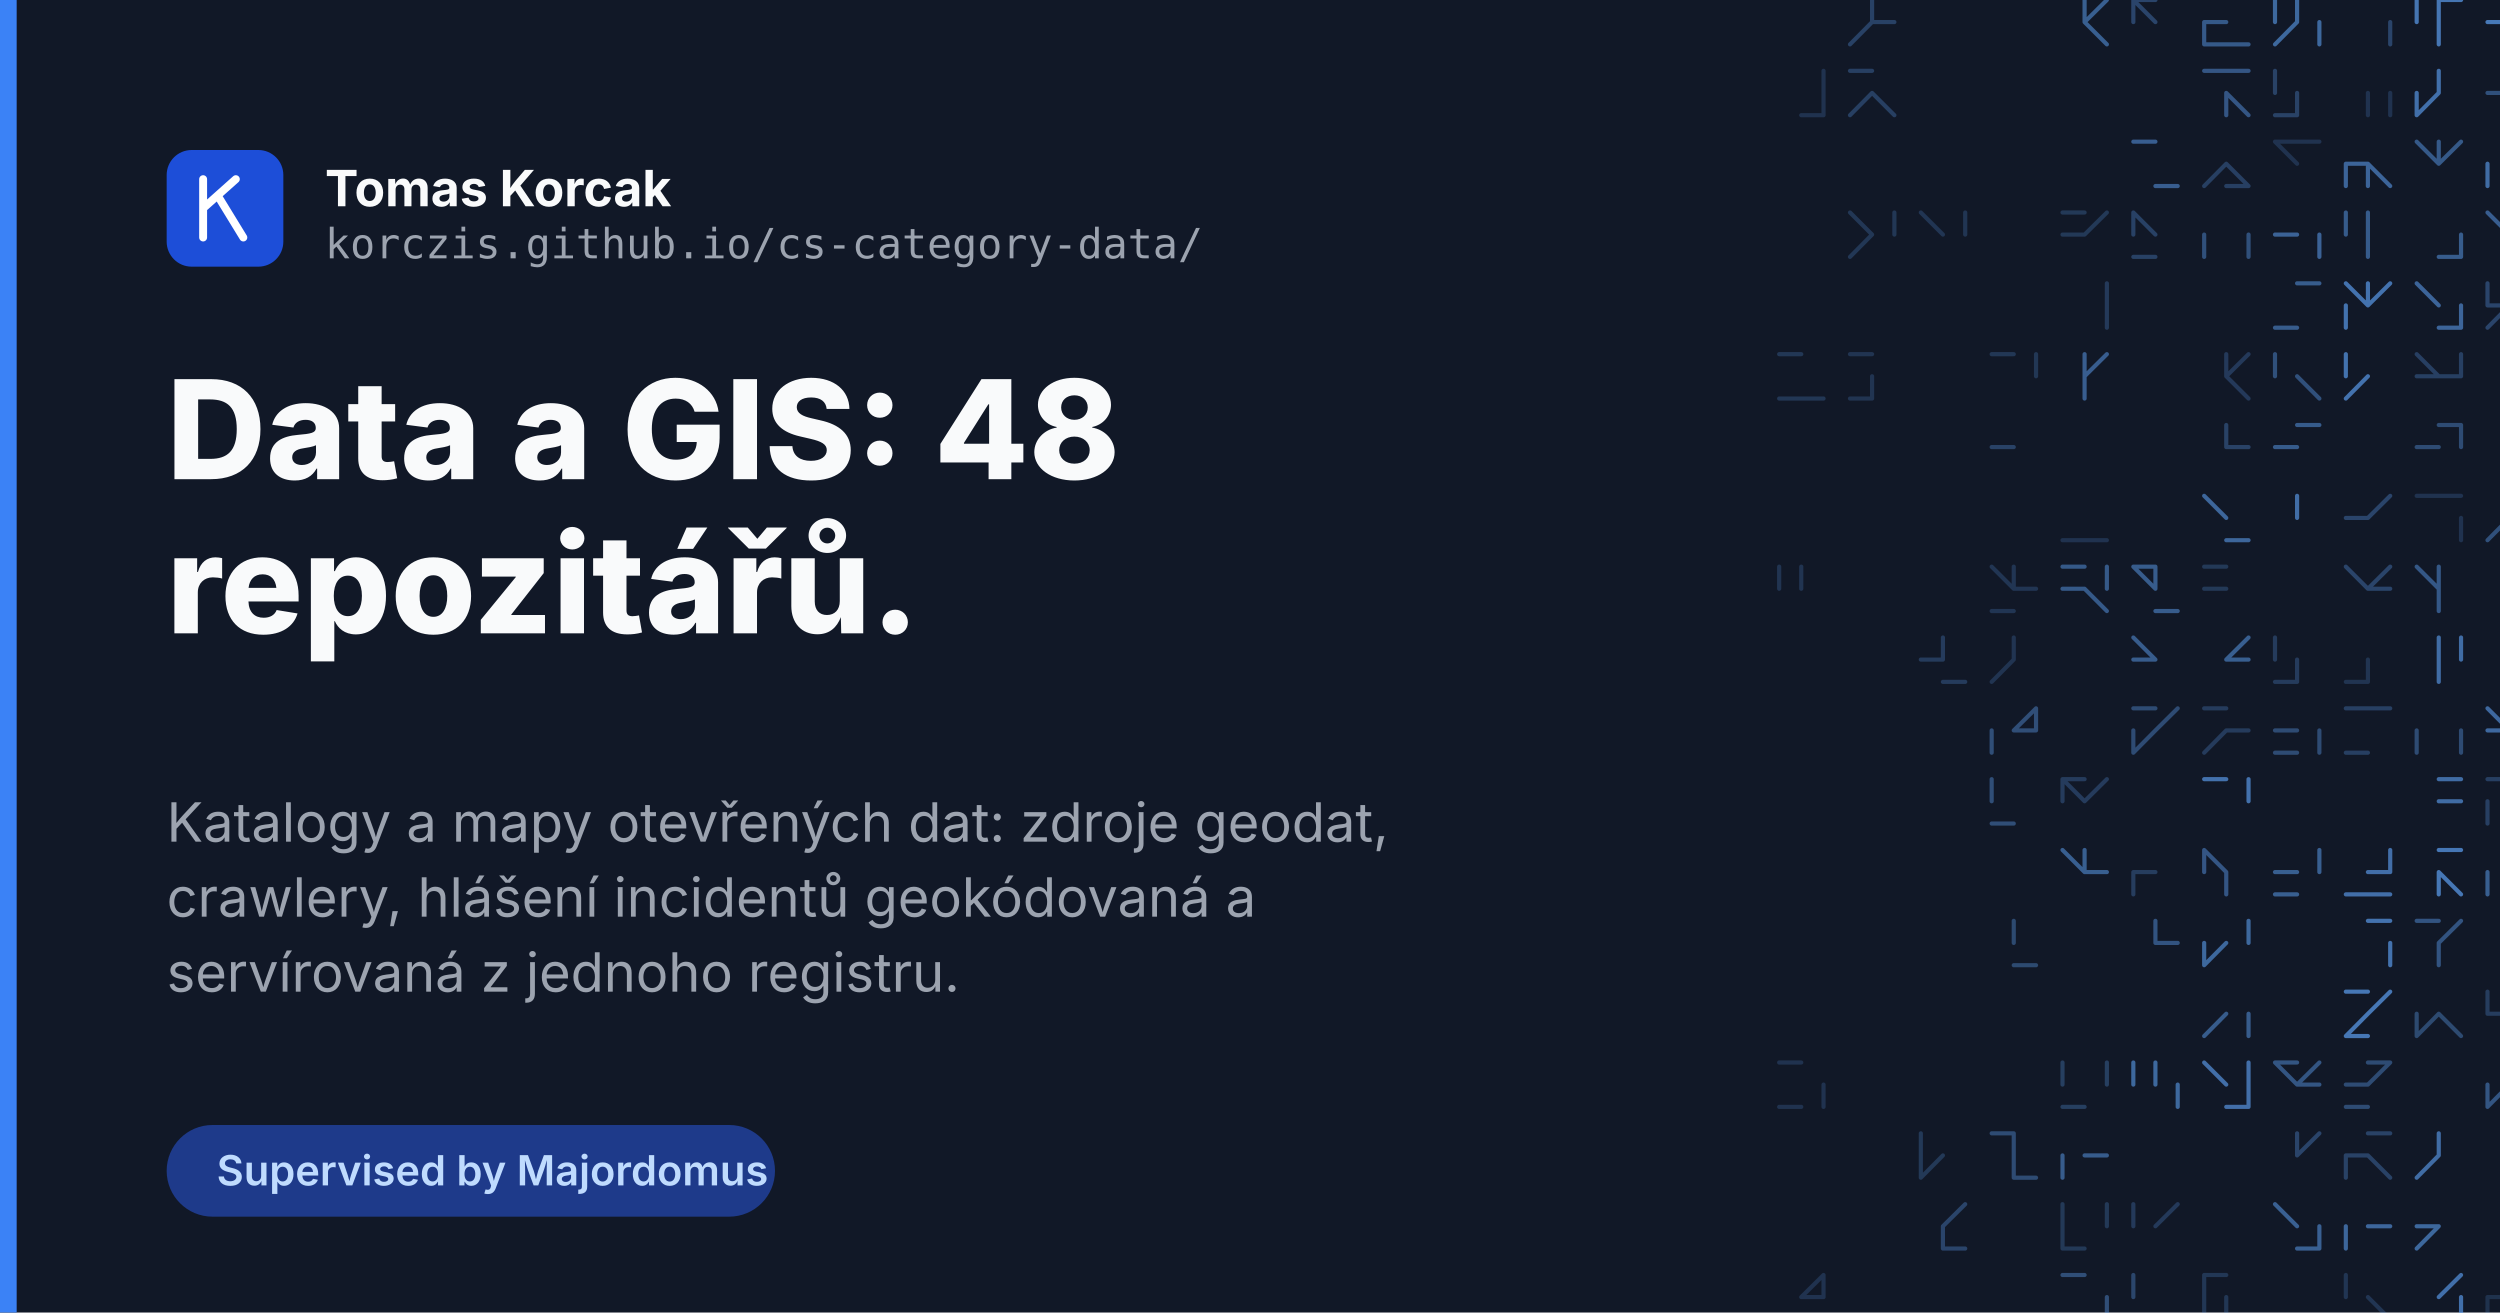
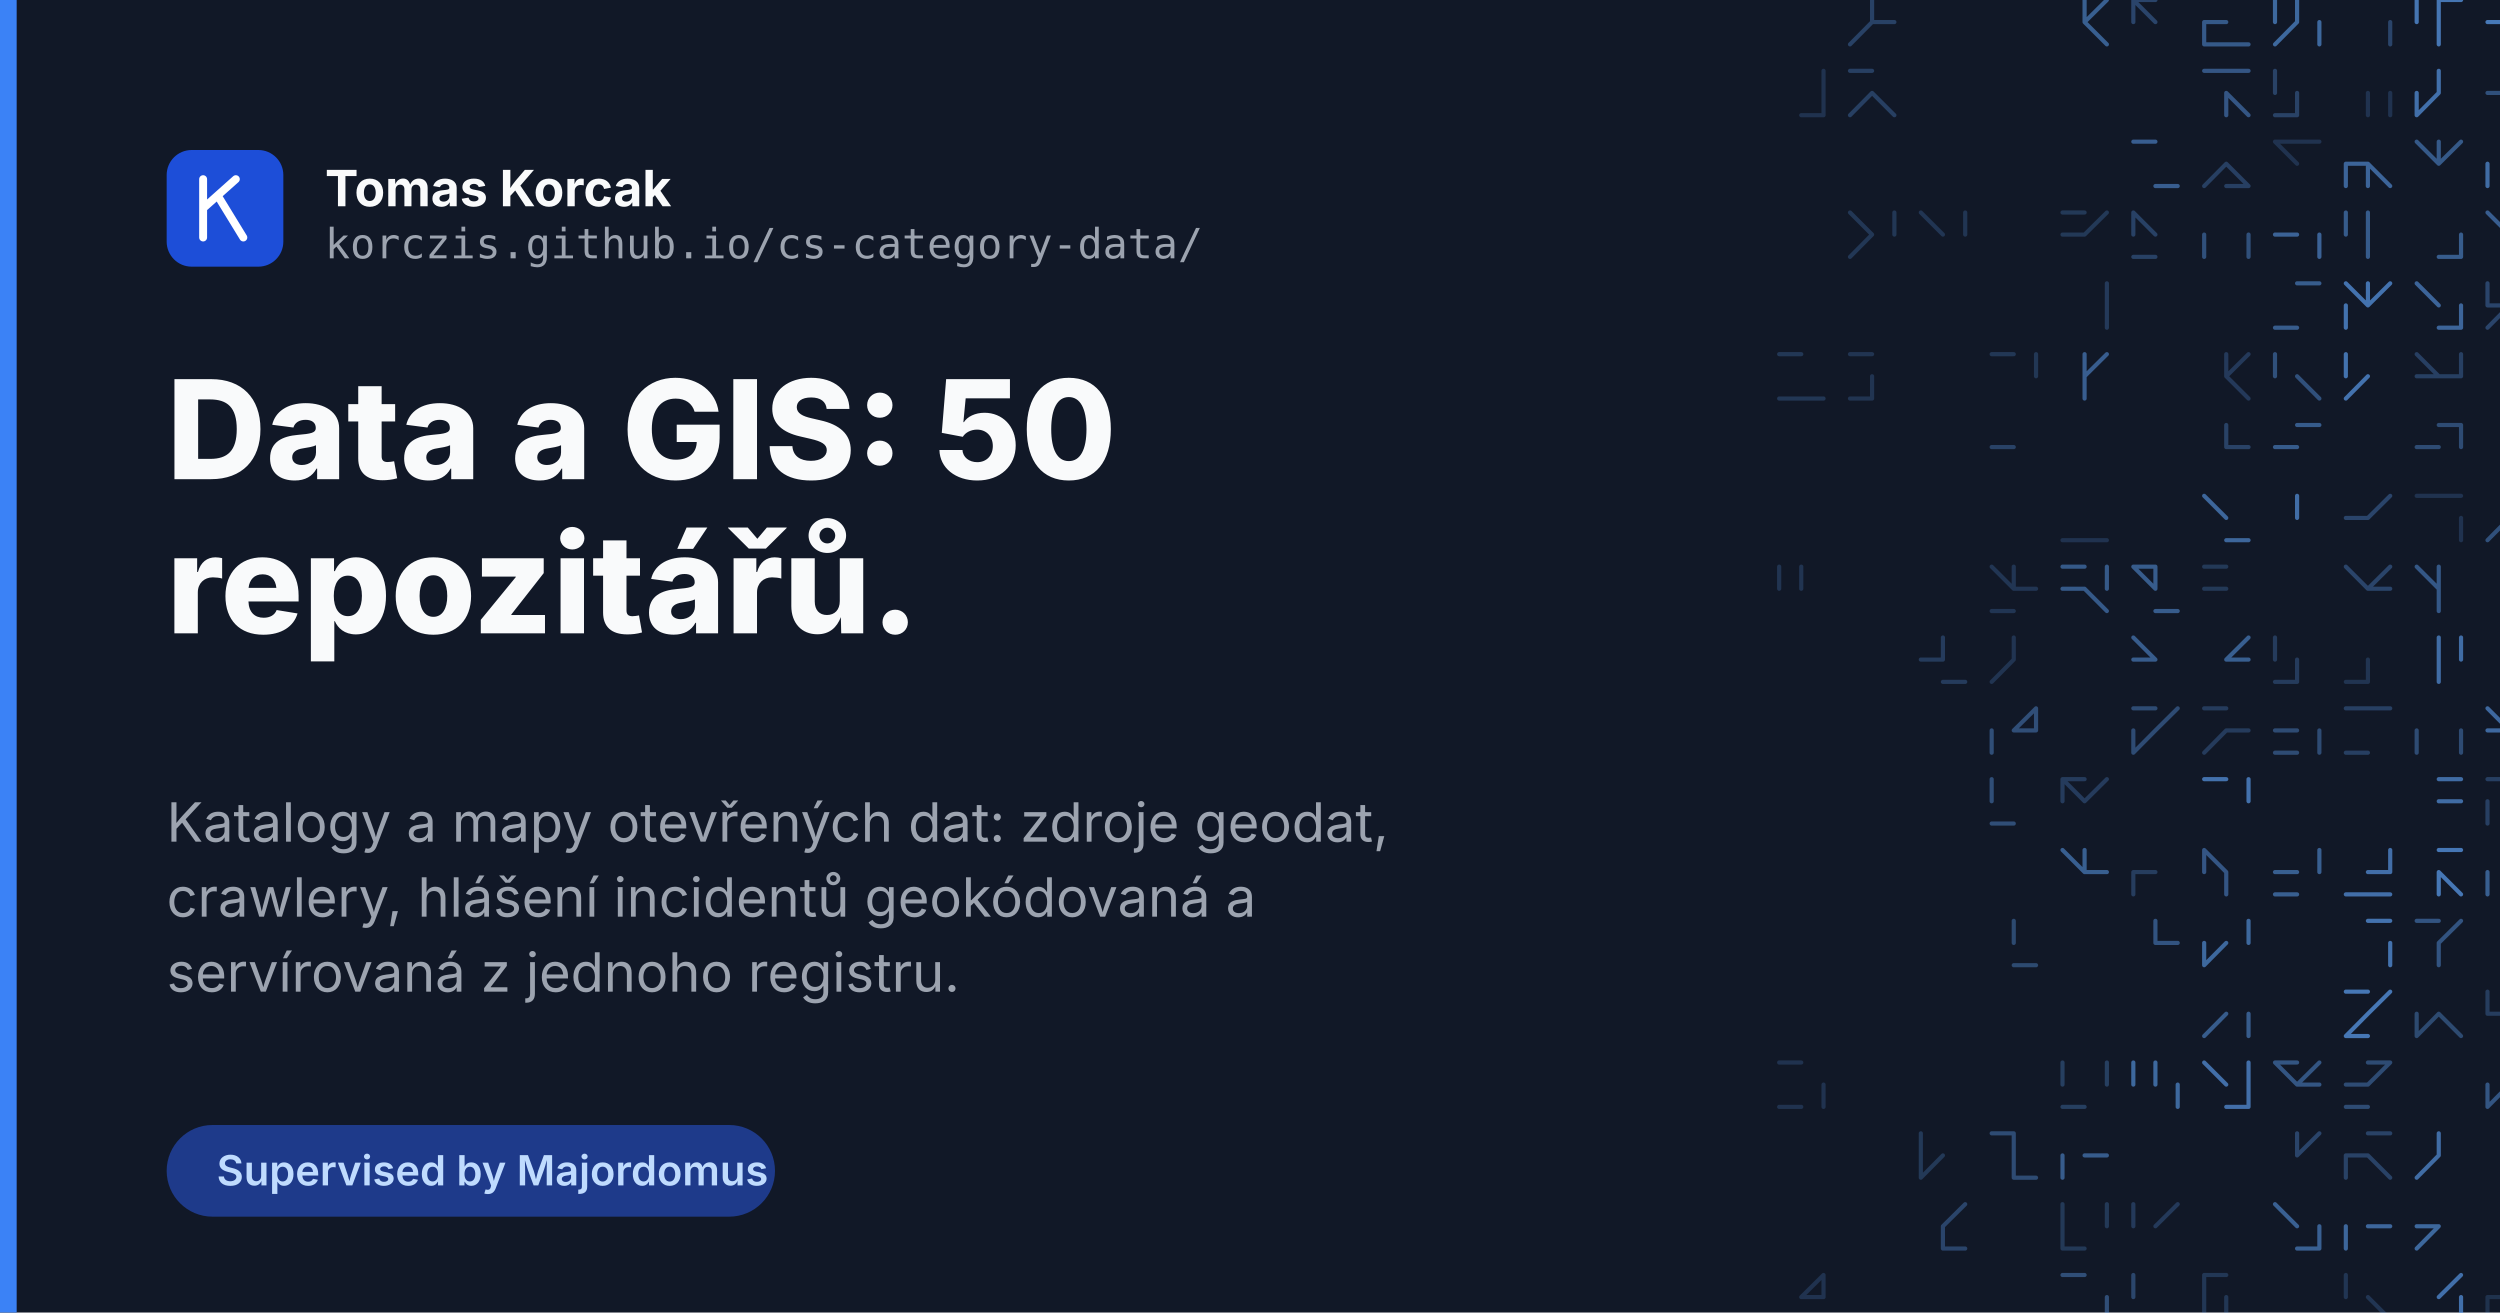
<svg xmlns="http://www.w3.org/2000/svg" width="1200" height="630" viewBox="0 0 1200 630">
  <rect width="1200" height="630" fill="#111827" />
  <g fill="none" stroke="#60a5fa" stroke-width="2" stroke-linecap="round">
    <path d="M898.6 0.0L898.6 10.6M898.6 10.6L888.0 21.3M898.6 10.6L909.3 10.6" opacity="0.29" />
    <path d="M1000.6 0.0L1000.6 10.6M1000.6 10.6L1011.3 21.3M1011.3 0.0L1000.6 10.6" opacity="0.50" />
    <path d="M1024.0 0.0L1034.6 0.0M1024.0 0.0L1024.0 10.6M1024.0 0.0L1034.6 10.6" opacity="0.32" />
    <path d="M1058.0 10.6L1058.0 21.3M1068.6 21.3L1079.3 21.3M1058.0 21.3L1068.6 21.3M1058.0 10.6L1068.6 10.6" opacity="0.46" />
    <path d="M1092.0 0.0L1092.0 10.6M1102.6 10.6L1092.0 21.3M1113.3 10.6L1113.3 21.3M1102.6 0.0L1102.6 10.6" opacity="0.56" />
    <path d="M1147.3 10.6L1147.3 21.3M1147.3 10.6L1147.3 21.3" opacity="0.32" />
    <path d="M1170.6 0.0L1170.6 10.6M1160.0 0.0L1160.0 10.6M1170.6 0.0L1181.3 0.0M1170.6 10.6L1170.6 21.3" opacity="0.66" />
    <path d="M1204.6 10.6L1215.3 21.3M1215.3 0.0L1204.6 10.6M1194.0 10.6L1204.6 10.6M1215.3 0.0L1215.3 10.6" opacity="0.68" />
    <path d="M1228.0 0.0L1228.0 10.6M1228.0 0.0L1228.0 10.6" opacity="0.47" />
    <path d="M875.3 34.0L875.3 44.6M864.6 55.3L875.3 55.3M875.3 44.6L875.3 55.3" opacity="0.19" />
    <path d="M898.6 44.6L909.3 55.3M898.6 44.6L888.0 55.3M898.6 44.6L909.3 55.3M888.0 34.0L898.6 34.0" opacity="0.28" />
    <path d="M1068.6 44.6L1079.3 55.3M1068.6 44.6L1068.6 55.3M1058.0 34.0L1068.6 34.0M1068.6 34.0L1079.3 34.0" opacity="0.44" />
    <path d="M1102.6 44.6L1102.6 55.3M1092.0 34.0L1092.0 44.6M1092.0 55.3L1102.6 55.3" opacity="0.30" />
    <path d="M1136.6 44.6L1136.6 55.3M1147.3 44.6L1147.3 55.3M1147.3 44.6L1147.3 55.3" opacity="0.19" />
    <path d="M1170.6 44.6L1160.0 55.3M1170.6 34.0L1170.6 44.6M1160.0 44.6L1160.0 55.3" opacity="0.62" />
    <path d="M1194.0 44.6L1204.6 44.6M1194.0 44.6L1204.6 44.6" opacity="0.40" />
    <path d="M1249.3 34.0L1238.6 44.6M1238.6 34.0L1249.3 34.0" opacity="0.24" />
    <path d="M1024.0 68.0L1034.6 68.0M1034.6 89.3L1045.3 89.3" opacity="0.49" />
    <path d="M1068.6 89.3L1079.3 89.3M1068.6 78.6L1058.0 89.3M1068.6 78.6L1079.3 89.3" opacity="0.28" />
    <path d="M1092.0 68.0L1102.6 68.0M1102.6 68.0L1113.3 68.0M1092.0 68.0L1102.6 78.6" opacity="0.19" />
    <path d="M1136.6 78.6L1136.6 89.3M1136.6 78.6L1147.3 89.3M1126.0 78.6L1136.6 78.6M1126.0 78.6L1126.0 89.3" opacity="0.54" />
    <path d="M1160.0 68.0L1170.6 78.6M1170.6 68.0L1170.6 78.6M1181.3 68.0L1170.6 78.6" opacity="0.46" />
    <path d="M1194.0 78.6L1194.0 89.3M1215.3 68.0L1204.6 78.6" opacity="0.59" />
    <path d="M898.6 112.6L888.0 123.3M898.6 112.6L888.0 123.3M909.3 102.0L909.3 112.6M888.0 102.0L898.6 112.6" opacity="0.22" />
    <path d="M922.0 102.0L932.6 112.6M943.3 102.0L943.3 112.6M922.0 102.0L932.6 112.6M922.0 102.0L932.6 112.6" opacity="0.21" />
    <path d="M1011.3 102.0L1000.6 112.6M990.0 112.6L1000.6 112.6M990.0 102.0L1000.6 102.0" opacity="0.23" />
    <path d="M1024.0 102.0L1034.6 112.6M1024.0 123.3L1034.6 123.3M1024.0 102.0L1024.0 112.6" opacity="0.29" />
    <path d="M1058.0 112.6L1058.0 123.3M1079.3 112.6L1079.3 123.3" opacity="0.40" />
    <path d="M1092.0 112.6L1102.6 112.6M1113.3 112.6L1113.3 123.3" opacity="0.53" />
    <path d="M1136.6 112.6L1136.6 123.3M1136.6 102.0L1136.6 112.6M1126.0 102.0L1126.0 112.6" opacity="0.47" />
    <path d="M1170.6 123.3L1181.3 123.3M1181.3 112.6L1181.3 123.3" opacity="0.48" />
    <path d="M1204.6 123.3L1215.3 123.3M1194.0 102.0L1204.6 112.6M1204.6 102.0L1204.6 112.6M1204.6 112.6L1204.6 123.3" opacity="0.49" />
    <path d="M1238.6 112.6L1238.6 123.3M1238.6 102.0L1238.6 112.6M1238.6 112.6L1249.3 123.3M1238.6 102.0L1249.3 102.0" opacity="0.56" />
    <path d="M1011.3 136.0L1011.3 146.6M1011.3 146.6L1011.3 157.3" opacity="0.24" />
    <path d="M1102.6 136.0L1113.3 136.0M1092.0 157.3L1102.6 157.3M1092.0 157.3L1102.6 157.3" opacity="0.48" />
    <path d="M1147.3 136.0L1136.6 146.6M1126.0 146.6L1126.0 157.3M1136.6 136.0L1136.6 146.6M1126.0 136.0L1136.6 146.6" opacity="0.64" />
    <path d="M1160.0 136.0L1170.6 146.6M1160.0 136.0L1170.6 146.6M1170.6 157.3L1181.3 157.3M1181.3 146.6L1181.3 157.3" opacity="0.54" />
    <path d="M1204.6 136.0L1204.6 146.6M1194.0 136.0L1194.0 146.6M1204.6 146.6L1194.0 157.3M1194.0 146.6L1204.6 146.6" opacity="0.32" />
    <path d="M1228.0 136.0L1238.6 146.6M1249.3 136.0L1238.6 146.6M1249.3 146.6L1249.3 157.3M1238.6 146.6L1249.3 157.3" opacity="0.33" />
    <path d="M864.6 191.3L875.3 191.3M854.0 191.3L864.6 191.3M854.0 170.0L864.6 170.0" opacity="0.22" />
    <path d="M898.6 180.6L898.6 191.3M888.0 191.3L898.6 191.3M888.0 170.0L898.6 170.0" opacity="0.20" />
    <path d="M977.3 170.0L977.3 180.6M956.0 170.0L966.6 170.0" opacity="0.22" />
    <path d="M1011.3 170.0L1000.6 180.6M1000.6 180.6L1000.6 191.3M1000.6 170.0L1000.6 180.6" opacity="0.49" />
    <path d="M1079.3 170.0L1068.6 180.6M1068.6 170.0L1068.6 180.6M1068.6 180.6L1079.3 191.3M1068.6 180.6L1079.3 191.3" opacity="0.24" />
    <path d="M1102.6 180.6L1113.3 191.3M1092.0 170.0L1092.0 180.6" opacity="0.40" />
    <path d="M1126.0 170.0L1126.0 180.6M1136.6 180.6L1126.0 191.3" opacity="0.64" />
    <path d="M1181.3 170.0L1181.3 180.6M1160.0 180.6L1170.6 180.6M1170.6 180.6L1181.3 180.6M1160.0 170.0L1170.6 180.6" opacity="0.28" />
    <path d="M1204.6 180.6L1204.6 191.3M1215.3 170.0L1215.3 180.6" opacity="0.41" />
    <path d="M1238.6 180.6L1228.0 191.3M1238.6 170.0L1238.6 180.6M1249.3 170.0L1238.6 180.6" opacity="0.38" />
    <path d="M956.0 214.6L966.6 214.6M956.0 214.6L966.6 214.6" opacity="0.30" />
    <path d="M1068.6 214.6L1079.3 214.6M1068.6 204.0L1068.6 214.6" opacity="0.30" />
    <path d="M1102.6 204.0L1113.3 204.0M1092.0 214.6L1102.6 214.6" opacity="0.47" />
    <path d="M1181.3 204.0L1181.3 214.6M1170.6 204.0L1181.3 204.0M1160.0 214.6L1170.6 214.6M1170.6 204.0L1181.3 204.0" opacity="0.36" />
    <path d="M1204.6 214.6L1215.3 225.3M1204.6 214.6L1215.3 225.3M1215.3 204.0L1215.3 214.6" opacity="0.29" />
    <path d="M1238.6 214.6L1249.3 225.3M1238.6 214.6L1249.3 214.6M1249.3 214.6L1249.3 225.3" opacity="0.55" />
    <path d="M1000.6 259.3L1011.3 259.3M990.0 259.3L1000.6 259.3" opacity="0.19" />
    <path d="M1058.0 238.0L1068.6 248.6M1068.6 259.3L1079.3 259.3" opacity="0.55" />
    <path d="M1102.6 238.0L1102.6 248.6M1102.6 238.0L1102.6 248.6" opacity="0.60" />
    <path d="M1147.3 238.0L1136.6 248.6M1126.0 248.6L1136.6 248.6M1126.0 248.6L1136.6 248.6" opacity="0.32" />
    <path d="M1160.0 238.0L1170.6 238.0M1181.3 248.6L1181.3 259.3M1170.6 238.0L1181.3 238.0" opacity="0.19" />
    <path d="M1204.6 248.6L1194.0 259.3M1215.3 238.0L1204.6 248.6" opacity="0.40" />
    <path d="M864.6 272.0L864.6 282.6M854.0 272.0L854.0 282.6" opacity="0.20" />
    <path d="M956.0 272.0L966.6 282.6M966.6 272.0L966.6 282.6M966.6 282.6L977.3 282.6M956.0 293.3L966.6 293.3" opacity="0.21" />
    <path d="M990.0 282.6L1000.6 282.6M1000.6 282.6L1011.3 293.3M1011.3 272.0L1011.3 282.6M990.0 272.0L1000.6 272.0" opacity="0.46" />
    <path d="M1034.6 293.3L1045.3 293.3M1034.6 272.0L1034.6 282.6M1024.0 272.0L1034.6 272.0M1024.0 272.0L1034.6 282.6" opacity="0.48" />
    <path d="M1058.0 272.0L1068.6 272.0M1058.0 282.6L1068.6 282.6" opacity="0.23" />
    <path d="M1126.0 272.0L1136.6 282.6M1147.3 272.0L1136.6 282.6M1136.6 282.6L1147.3 282.6M1147.3 272.0L1136.6 282.6" opacity="0.32" />
    <path d="M1170.6 272.0L1170.6 282.6M1170.6 282.6L1170.6 293.3M1160.0 272.0L1170.6 282.6" opacity="0.45" />
    <path d="M1228.0 272.0L1238.6 272.0M1228.0 282.6L1238.6 282.6" opacity="0.65" />
    <path d="M932.6 306.0L932.6 316.6M932.6 327.3L943.3 327.3M922.0 316.6L932.6 316.6" opacity="0.25" />
    <path d="M966.6 306.0L966.6 316.6M966.6 316.6L956.0 327.3" opacity="0.20" />
    <path d="M1024.0 306.0L1034.6 316.6M1024.0 316.6L1034.6 316.6" opacity="0.48" />
    <path d="M1079.3 306.0L1068.6 316.6M1068.6 316.6L1079.3 316.6" opacity="0.50" />
    <path d="M1102.6 316.6L1102.6 327.3M1092.0 327.3L1102.6 327.3M1092.0 306.0L1092.0 316.6M1092.0 306.0L1092.0 316.6" opacity="0.25" />
    <path d="M1126.0 327.3L1136.6 327.3M1136.6 316.6L1136.6 327.3" opacity="0.20" />
    <path d="M1181.3 306.0L1181.3 316.6M1170.6 316.6L1170.6 327.3M1170.6 306.0L1170.6 316.6" opacity="0.59" />
    <path d="M1228.0 316.6L1238.6 316.6M1228.0 327.3L1238.6 327.3M1238.6 327.3L1249.3 327.3" opacity="0.58" />
    <path d="M956.0 350.6L956.0 361.3M977.3 340.0L977.3 350.6M966.6 350.6L977.3 350.6M977.3 340.0L966.6 350.6" opacity="0.38" />
    <path d="M1024.0 350.6L1024.0 361.3M1034.6 350.6L1024.0 361.3M1024.0 340.0L1034.6 340.0M1045.3 340.0L1034.6 350.6" opacity="0.36" />
    <path d="M1068.6 350.6L1058.0 361.3M1068.6 350.6L1079.3 350.6M1058.0 340.0L1068.6 340.0" opacity="0.25" />
    <path d="M1092.0 350.6L1102.6 350.6M1092.0 350.6L1102.6 350.6M1092.0 361.3L1102.6 361.3M1113.3 350.6L1113.3 361.3" opacity="0.36" />
    <path d="M1136.6 340.0L1147.3 340.0M1126.0 361.3L1136.6 361.3M1126.0 340.0L1136.6 340.0" opacity="0.28" />
    <path d="M1181.3 350.6L1181.3 361.3M1160.0 350.6L1160.0 361.3" opacity="0.36" />
    <path d="M1194.0 340.0L1204.6 350.6M1194.0 350.6L1204.6 350.6M1215.3 340.0L1215.3 350.6" opacity="0.57" />
    <path d="M956.0 395.3L966.6 395.3M956.0 374.0L956.0 384.6" opacity="0.38" />
    <path d="M990.0 374.0L1000.6 384.6M990.0 374.0L1000.6 374.0M1011.3 374.0L1000.6 384.6M990.0 374.0L990.0 384.6" opacity="0.25" />
    <path d="M1079.3 374.0L1079.3 384.6M1058.0 374.0L1068.6 374.0" opacity="0.63" />
    <path d="M1170.6 384.6L1181.3 384.6M1170.6 374.0L1181.3 374.0M1170.6 384.6L1181.3 384.6M1170.6 384.6L1181.3 384.6" opacity="0.59" />
    <path d="M1194.0 384.6L1194.0 395.3M1194.0 374.0L1204.6 374.0M1215.3 374.0L1215.3 384.6" opacity="0.28" />
    <path d="M1238.6 395.3L1249.3 395.3M1238.6 384.6L1238.6 395.3M1238.6 374.0L1238.6 384.6M1238.6 395.3L1249.3 395.3" opacity="0.29" />
    <path d="M1000.6 408.0L1000.6 418.6M1000.6 418.6L1011.3 418.6M990.0 408.0L1000.6 418.6" opacity="0.50" />
    <path d="M1024.0 418.6L1034.6 418.6M1024.0 418.6L1024.0 429.3" opacity="0.26" />
    <path d="M1058.0 408.0L1058.0 418.6M1058.0 408.0L1068.6 418.6M1058.0 408.0L1068.6 418.6M1068.6 418.6L1068.6 429.3" opacity="0.44" />
    <path d="M1092.0 418.6L1102.6 418.6M1113.3 408.0L1113.3 418.6M1092.0 429.3L1102.6 429.3M1092.0 418.6L1102.6 418.6" opacity="0.50" />
    <path d="M1136.6 418.6L1147.3 418.6M1147.3 408.0L1147.3 418.6M1126.0 429.3L1136.6 429.3M1136.6 429.3L1147.3 429.3" opacity="0.61" />
    <path d="M1170.6 418.6L1170.6 429.3M1170.6 408.0L1181.3 408.0M1170.6 418.6L1181.3 429.3M1170.6 418.6L1170.6 429.3" opacity="0.67" />
    <path d="M1204.6 429.3L1215.3 429.3M1194.0 418.6L1194.0 429.3" opacity="0.50" />
    <path d="M1238.6 408.0L1238.6 418.6M1238.6 408.0L1238.6 418.6M1228.0 418.6L1238.6 418.6M1238.6 418.6L1249.3 429.3" opacity="0.54" />
    <path d="M966.6 463.3L977.3 463.3M966.6 442.0L966.6 452.6" opacity="0.35" />
    <path d="M1034.6 442.0L1034.6 452.6M1034.6 452.6L1045.3 452.6" opacity="0.42" />
    <path d="M1058.0 452.6L1058.0 463.3M1068.6 452.6L1058.0 463.3M1079.3 442.0L1079.3 452.6" opacity="0.56" />
    <path d="M1136.6 442.0L1147.3 442.0M1147.3 452.6L1147.3 463.3" opacity="0.64" />
    <path d="M1181.3 442.0L1170.6 452.6M1170.6 452.6L1170.6 463.3M1160.0 442.0L1170.6 442.0" opacity="0.42" />
    <path d="M1204.6 442.0L1204.6 452.6M1204.6 452.6L1204.6 463.3M1204.6 452.6L1215.3 463.3" opacity="0.65" />
    <path d="M1228.0 442.0L1228.0 452.6M1238.6 452.6L1228.0 463.3" opacity="0.62" />
    <path d="M1068.6 486.6L1058.0 497.3M1079.3 486.6L1079.3 497.3" opacity="0.48" />
    <path d="M1126.0 497.3L1136.6 497.3M1126.0 476.0L1136.6 476.0M1147.3 476.0L1136.6 486.6M1136.6 486.6L1126.0 497.3" opacity="0.67" />
    <path d="M1160.0 486.6L1160.0 497.3M1170.6 486.6L1160.0 497.3M1170.6 486.6L1181.3 497.3" opacity="0.35" />
    <path d="M1204.6 486.6L1215.3 497.3M1194.0 486.6L1204.6 486.6M1194.0 476.0L1194.0 486.6M1194.0 486.6L1204.6 486.6" opacity="0.26" />
    <path d="M1238.6 486.6L1249.3 497.3M1238.6 476.0L1249.3 476.0M1238.6 486.6L1228.0 497.3" opacity="0.64" />
    <path d="M854.0 531.3L864.6 531.3M854.0 510.0L864.6 510.0M875.3 520.6L875.3 531.3" opacity="0.19" />
    <path d="M990.0 510.0L990.0 520.6M990.0 531.3L1000.6 531.3M1011.3 510.0L1011.3 520.6" opacity="0.27" />
    <path d="M1034.6 510.0L1034.6 520.6M1045.3 520.6L1045.3 531.3M1024.0 510.0L1024.0 520.6" opacity="0.56" />
    <path d="M1079.3 520.6L1079.3 531.3M1058.0 510.0L1068.6 520.6M1079.3 510.0L1079.3 520.6M1068.6 531.3L1079.3 531.3" opacity="0.61" />
    <path d="M1113.3 510.0L1102.6 520.6M1102.6 520.6L1113.3 520.6M1092.0 510.0L1102.6 510.0M1092.0 510.0L1102.6 520.6" opacity="0.43" />
    <path d="M1126.0 531.3L1136.6 531.3M1136.6 510.0L1147.3 510.0M1147.3 510.0L1136.6 520.6M1126.0 520.6L1136.6 520.6" opacity="0.36" />
    <path d="M1194.0 520.6L1194.0 531.3M1204.6 520.6L1194.0 531.3" opacity="0.43" />
    <path d="M932.6 554.6L922.0 565.3M922.0 544.0L922.0 554.6M922.0 554.6L922.0 565.3" opacity="0.23" />
    <path d="M956.0 544.0L966.6 544.0M966.6 565.3L977.3 565.3M966.6 544.0L966.6 554.6M966.6 554.6L966.6 565.3" opacity="0.36" />
    <path d="M990.0 554.6L990.0 565.3M1000.6 554.6L1011.3 554.6M990.0 554.6L990.0 565.3" opacity="0.48" />
    <path d="M1102.6 544.0L1102.6 554.6M1113.3 544.0L1102.6 554.6" opacity="0.32" />
    <path d="M1126.0 554.6L1126.0 565.3M1126.0 554.6L1136.6 554.6M1136.6 554.6L1147.3 565.3M1136.6 544.0L1147.3 544.0" opacity="0.30" />
    <path d="M1170.6 554.6L1160.0 565.3M1170.6 544.0L1170.6 554.6" opacity="0.59" />
    <path d="M1204.6 544.0L1215.3 544.0M1204.6 544.0L1215.3 544.0M1204.6 554.6L1215.3 565.3" opacity="0.34" />
    <path d="M1238.6 554.6L1249.3 554.6M1238.6 554.6L1238.6 565.3M1238.6 554.6L1238.6 565.3M1238.6 554.6L1238.6 565.3" opacity="0.50" />
    <path d="M932.6 599.3L943.3 599.3M932.6 588.6L932.6 599.3M943.3 578.0L932.6 588.6" opacity="0.32" />
    <path d="M1011.3 578.0L1011.3 588.6M990.0 578.0L990.0 588.6M990.0 599.3L1000.6 599.3M990.0 588.6L990.0 599.3" opacity="0.23" />
    <path d="M1024.0 578.0L1024.0 588.6M1045.3 578.0L1034.6 588.6" opacity="0.24" />
    <path d="M1113.3 588.6L1113.3 599.3M1092.0 578.0L1102.6 588.6M1102.6 599.3L1113.3 599.3" opacity="0.51" />
    <path d="M1136.6 588.6L1147.3 588.6M1126.0 588.6L1126.0 599.3" opacity="0.55" />
    <path d="M1170.6 588.6L1160.0 599.3M1160.0 588.6L1170.6 588.6" opacity="0.56" />
    <path d="M1204.6 599.3L1215.3 599.3M1215.3 578.0L1215.3 588.6" opacity="0.45" />
    <path d="M1249.3 578.0L1238.6 588.6M1238.6 578.0L1249.3 578.0" opacity="0.61" />
    <path d="M875.3 612.0L875.3 622.6M864.6 622.6L875.3 622.6M875.3 612.0L864.6 622.6" opacity="0.19" />
    <path d="M1011.3 622.6L1011.3 633.3M990.0 612.0L1000.6 612.0" opacity="0.38" />
    <path d="M1024.0 633.3L1034.6 633.3M1024.0 612.0L1024.0 622.6" opacity="0.33" />
    <path d="M1058.0 612.0L1068.6 612.0M1058.0 622.6L1058.0 633.3M1068.6 622.6L1068.6 633.3M1058.0 612.0L1058.0 622.6" opacity="0.22" />
    <path d="M1126.0 612.0L1126.0 622.6M1136.6 622.6L1147.3 633.3" opacity="0.21" />
    <path d="M1181.3 612.0L1170.6 622.6M1181.3 622.6L1181.3 633.3" opacity="0.62" />
    <path d="M1194.0 622.6L1194.0 633.3M1194.0 622.6L1204.6 622.6" opacity="0.18" />
    <path d="M1238.6 622.6L1249.3 622.6M1238.6 622.6L1228.0 633.3M1249.3 612.0L1249.3 622.6M1228.0 612.0L1238.6 622.6" opacity="0.20" />
    <path d="M932.6 656.6L932.6 667.3M932.6 667.3L943.3 667.3M922.0 646.0L932.6 646.0" opacity="0.29" />
    <path d="M1011.3 646.0L1011.3 656.6M990.0 646.0L1000.6 646.0" opacity="0.36" />
    <path d="M1034.6 656.6L1024.0 667.3M1034.6 656.6L1034.6 667.3M1034.6 656.6L1024.0 667.3" opacity="0.43" />
    <path d="M1102.6 656.6L1113.3 656.6M1102.6 656.6L1092.0 667.3M1102.6 667.3L1113.3 667.3" opacity="0.38" />
    <path d="M1126.0 667.3L1136.6 667.3M1136.6 667.3L1147.3 667.3M1136.6 656.6L1126.0 667.3M1126.0 656.6L1136.6 656.6" opacity="0.38" />
    <path d="M1170.6 656.6L1160.0 667.3M1160.0 667.3L1170.6 667.3M1160.0 656.6L1160.0 667.3" opacity="0.62" />
    <path d="M1228.0 646.0L1228.0 656.6M1238.6 656.6L1249.3 656.6M1228.0 646.0L1228.0 656.6" opacity="0.54" />
  </g>
  <rect x="0" y="0" width="8" height="630" fill="#3b82f6" />
  <g font-family="Inter, Helvetica Neue, Helvetica, Arial, sans-serif">
    <rect x="80" y="72" width="56" height="56" rx="12" fill="#1d4ed8" />
    <g fill="none" stroke="#fff" stroke-width="3.8" stroke-linecap="round" stroke-linejoin="round">
      <path d="M97.5 86v28M97.5 100l15.7-14M104.5 93.9l12.3 20.1" />
    </g>
    <text x="156" y="99" font-size="24" font-weight="700" fill="#f9fafb">Tomas Korcak</text>
    <text x="156" y="124" font-size="20" font-family="JetBrains Mono, Menlo, monospace" fill="#9ca3af">korczis.github.io/cs-category-data/</text>
-     <text x="80" y="230" font-size="66" font-weight="800" fill="#f9fafb">Data a GIS: 48</text>
+     <text x="80" y="230" font-size="66" font-weight="800" fill="#f9fafb">Data a GIS: 50</text>
    <text x="80" y="304" font-size="66" font-weight="800" fill="#f9fafb">repozitářů.</text>
    <text x="80" y="404" font-size="26" fill="#9ca3af">Katalogy a mapy otevřených dat: zdroje geodat,</text>
    <text x="80" y="440" font-size="26" fill="#9ca3af">crawlery, hlášení incidentů geokódovaná a</text>
    <text x="80" y="476" font-size="26" fill="#9ca3af">servírovaná z jednoho registru.</text>
    <rect x="80" y="540" width="292" height="44" rx="22" fill="#1e3a8a" />
    <text x="104" y="569" font-size="20" font-weight="600" fill="#bfdbfe">Supervised by Majordomus</text>
  </g>
</svg>
